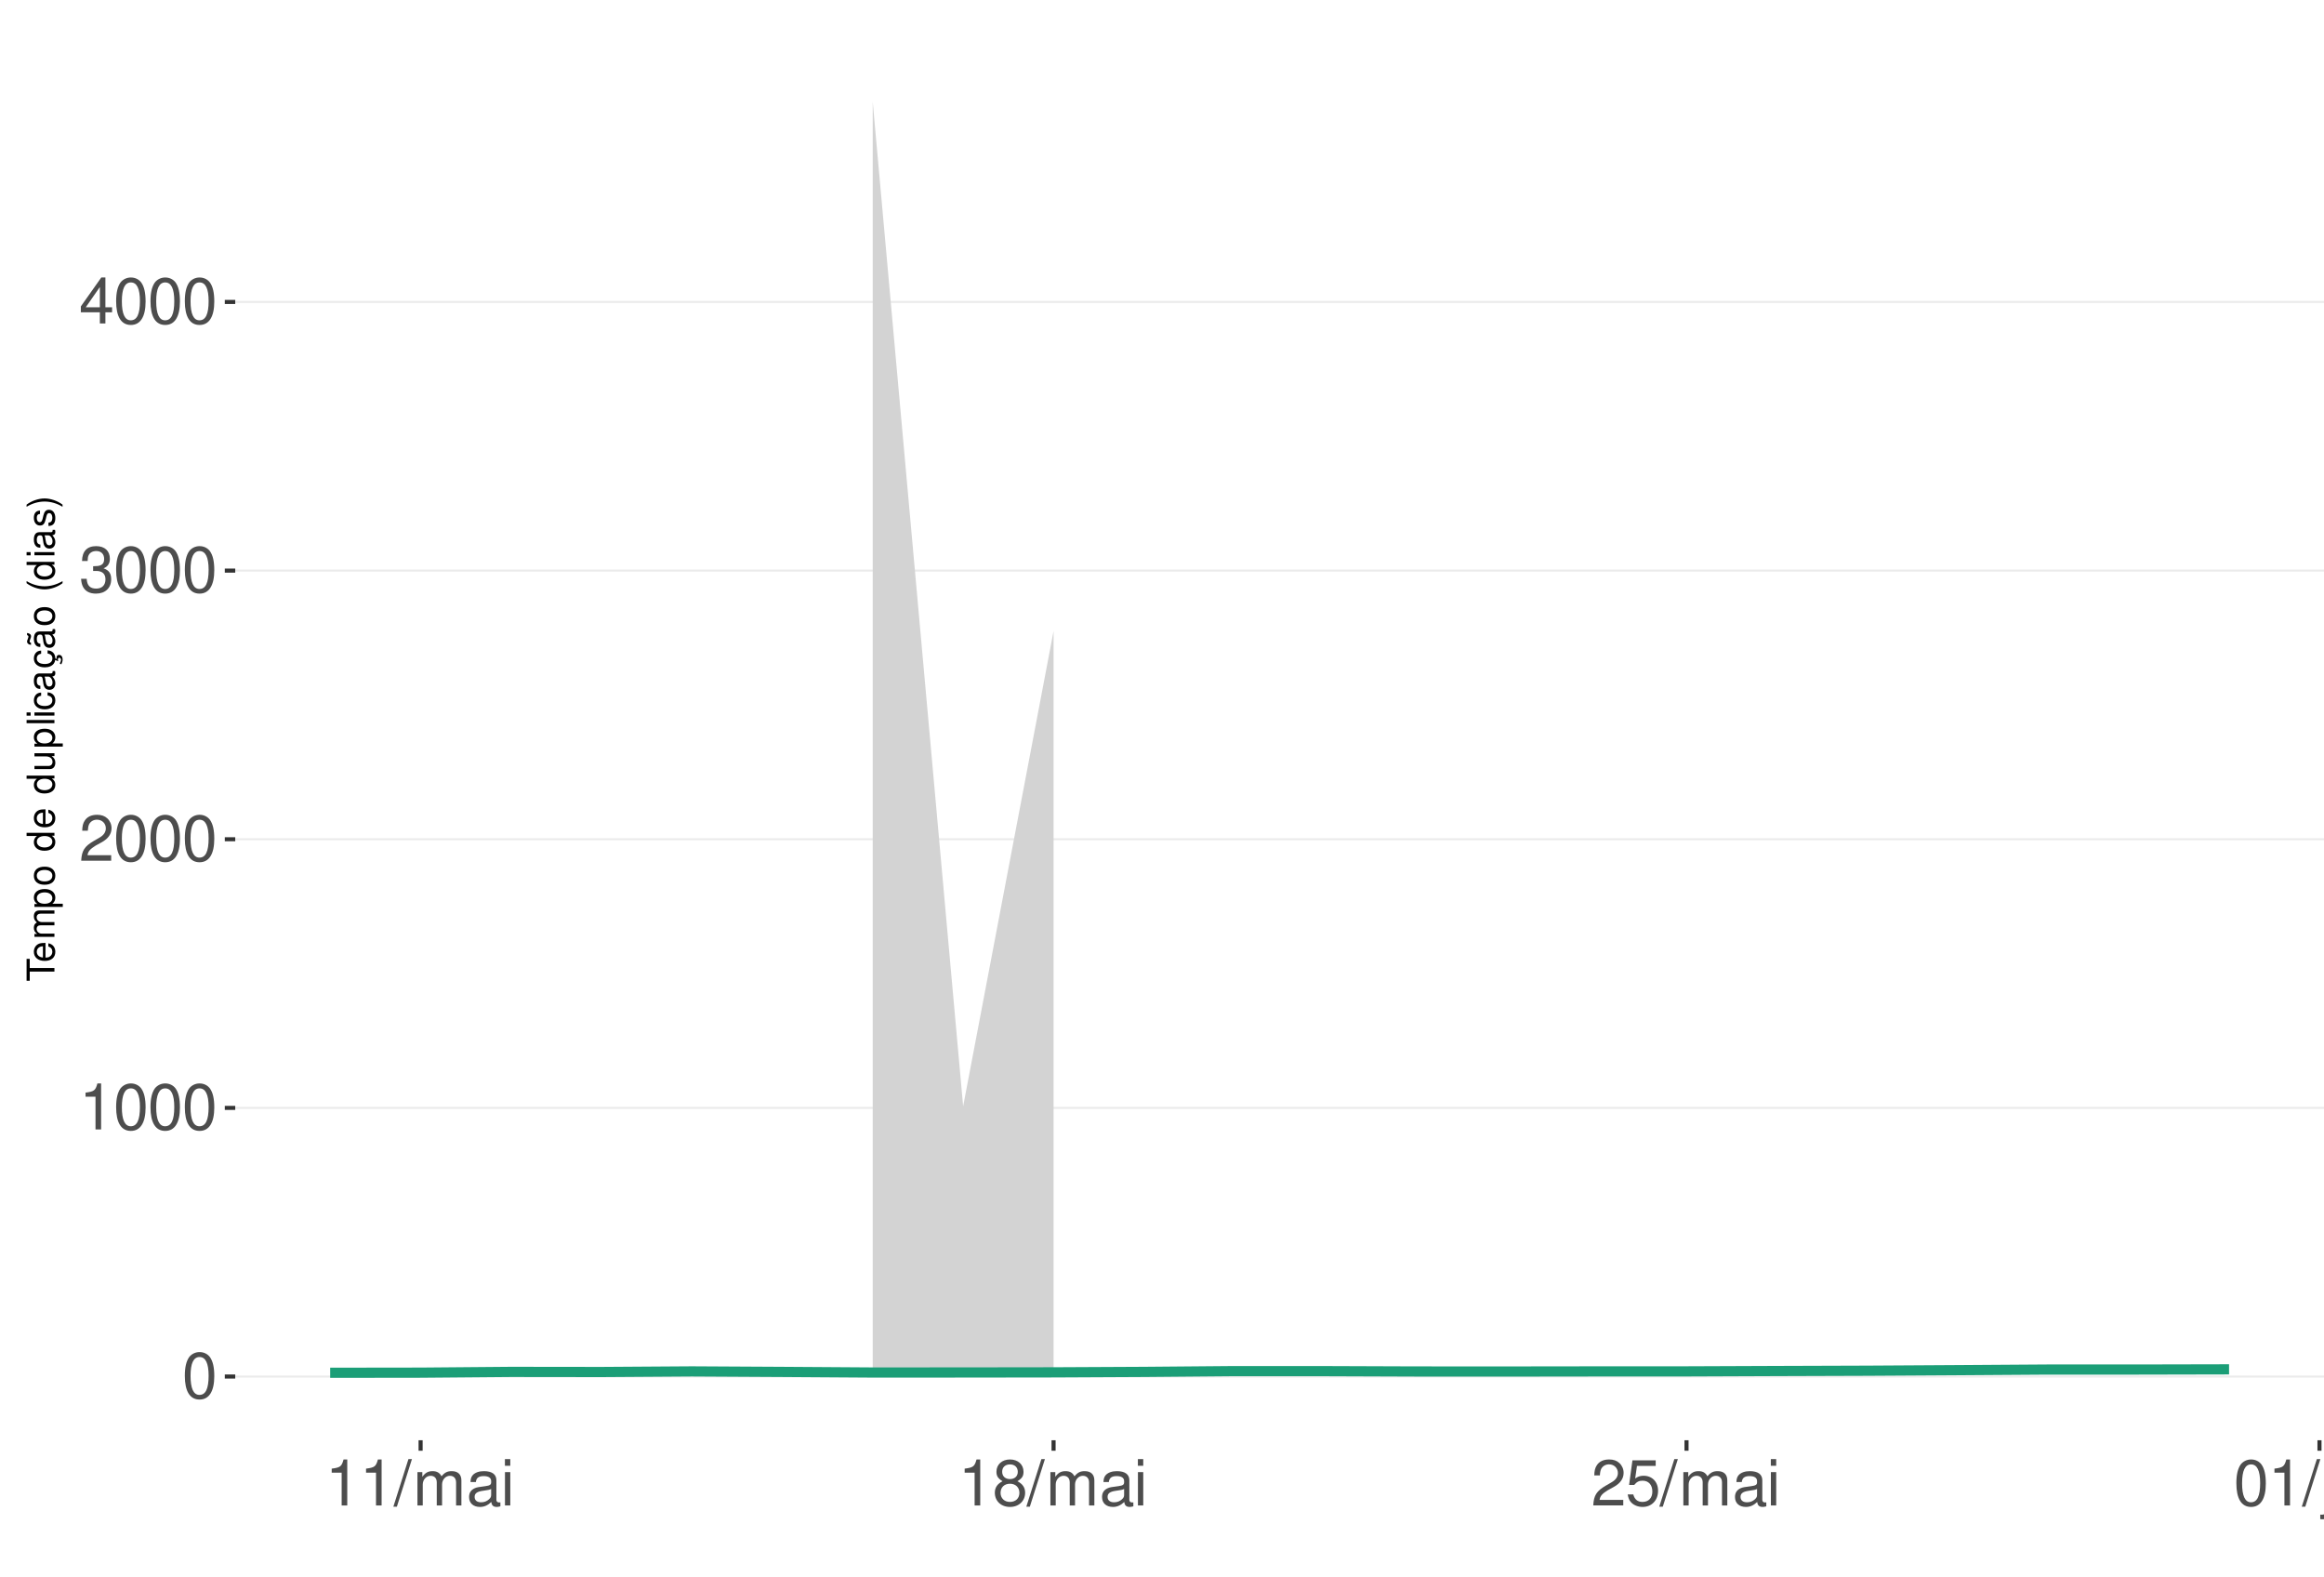
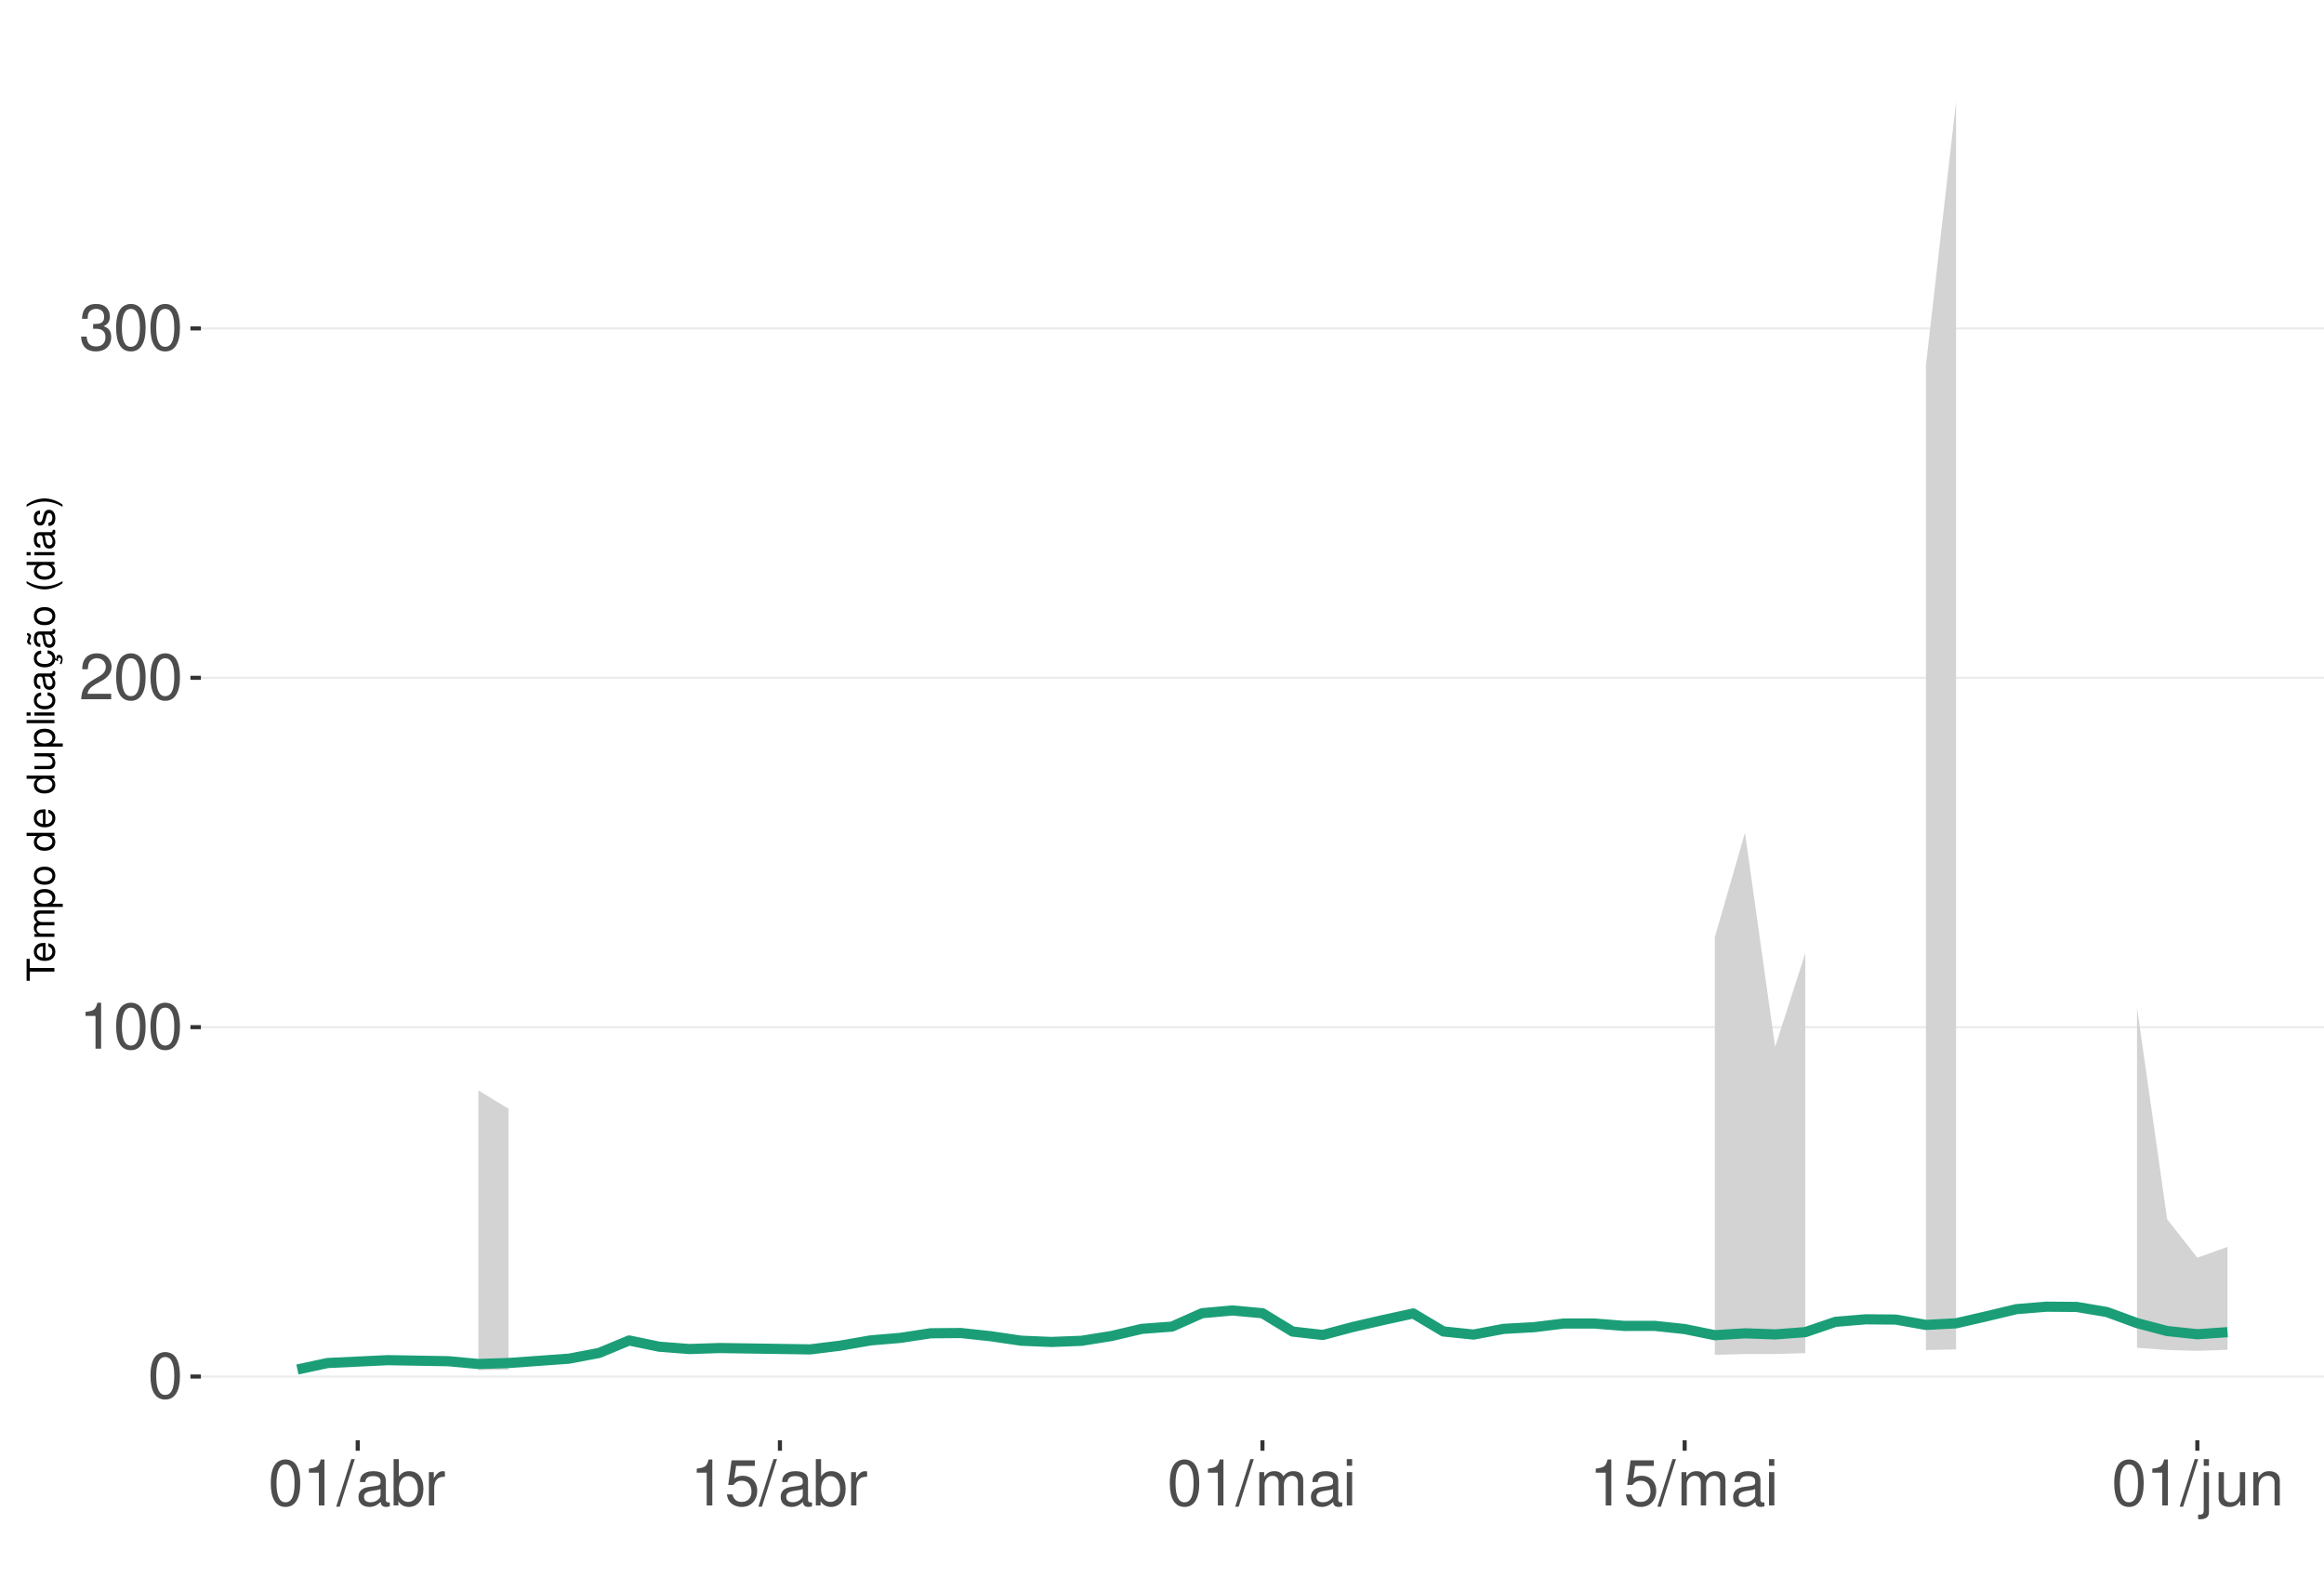
<svg xmlns="http://www.w3.org/2000/svg" xmlns:xlink="http://www.w3.org/1999/xlink" width="609pt" height="413pt" viewBox="0 0 609 413" version="1.1">
  <defs>
    <g>
      <symbol overflow="visible" id="glyph0-0">
        <path style="stroke:none;" d="" />
      </symbol>
      <symbol overflow="visible" id="glyph0-1">
        <path style="stroke:none;" d="M 4.578 -12.047 C 3.484 -12.047 2.484 -11.547 1.859 -10.734 C 1.094 -9.656 0.719 -8.062 0.719 -5.828 C 0.719 -1.766 2.047 0.391 4.578 0.391 C 7.078 0.391 8.438 -1.766 8.438 -5.734 C 8.438 -8.062 8.078 -9.625 7.297 -10.734 C 6.672 -11.562 5.703 -12.047 4.578 -12.047 Z M 4.578 -10.75 C 6.156 -10.75 6.953 -9.125 6.953 -5.859 C 6.953 -2.438 6.172 -0.828 4.547 -0.828 C 3 -0.828 2.219 -2.5 2.219 -5.812 C 2.219 -9.125 3 -10.75 4.578 -10.75 Z M 4.578 -10.75 " />
      </symbol>
      <symbol overflow="visible" id="glyph0-2">
        <path style="stroke:none;" d="M 4.312 -8.578 L 4.312 0 L 5.781 0 L 5.781 -12.047 L 4.812 -12.047 C 4.297 -10.188 3.969 -9.938 1.703 -9.641 L 1.703 -8.578 Z M 4.312 -8.578 " />
      </symbol>
      <symbol overflow="visible" id="glyph0-3">
        <path style="stroke:none;" d="M 8.422 -1.453 L 2.219 -1.453 C 2.359 -2.453 2.891 -3.078 4.344 -3.969 L 6.016 -4.891 C 7.656 -5.812 8.516 -7.047 8.516 -8.531 C 8.516 -9.531 8.109 -10.453 7.406 -11.109 C 6.719 -11.75 5.844 -12.047 4.734 -12.047 C 3.234 -12.047 2.109 -11.516 1.469 -10.484 C 1.047 -9.844 0.859 -9.094 0.828 -7.875 L 2.297 -7.875 C 2.344 -8.688 2.453 -9.172 2.641 -9.578 C 3.031 -10.312 3.797 -10.766 4.688 -10.766 C 6.016 -10.766 7.016 -9.797 7.016 -8.5 C 7.016 -7.531 6.469 -6.703 5.406 -6.094 L 3.875 -5.203 C 1.422 -3.781 0.703 -2.641 0.562 -0.016 L 8.422 -0.016 Z M 8.422 -1.453 " />
      </symbol>
      <symbol overflow="visible" id="glyph0-4">
        <path style="stroke:none;" d="M 3.688 -5.547 L 4.484 -5.547 C 6.078 -5.547 6.922 -4.797 6.922 -3.344 C 6.922 -1.828 6.016 -0.922 4.5 -0.922 C 2.875 -0.922 2.094 -1.734 2 -3.5 L 0.531 -3.5 C 0.594 -2.531 0.766 -1.906 1.047 -1.359 C 1.672 -0.203 2.812 0.391 4.438 0.391 C 6.859 0.391 8.422 -1.078 8.422 -3.359 C 8.422 -4.891 7.844 -5.734 6.422 -6.234 C 7.531 -6.672 8.078 -7.516 8.078 -8.734 C 8.078 -10.797 6.734 -12.047 4.484 -12.047 C 2.094 -12.047 0.828 -10.703 0.781 -8.156 L 2.25 -8.156 C 2.266 -8.891 2.328 -9.312 2.516 -9.672 C 2.844 -10.359 3.578 -10.766 4.5 -10.766 C 5.797 -10.766 6.578 -9.984 6.578 -8.672 C 6.578 -7.828 6.281 -7.312 5.625 -7.031 C 5.234 -6.859 4.703 -6.797 3.688 -6.781 Z M 3.688 -5.547 " />
      </symbol>
      <symbol overflow="visible" id="glyph0-5">
-         <path style="stroke:none;" d="M 5.453 -2.922 L 5.453 0 L 6.906 0 L 6.906 -2.922 L 8.656 -2.922 L 8.656 -4.234 L 6.906 -4.234 L 6.906 -12.047 L 5.828 -12.047 L 0.469 -4.469 L 0.469 -2.922 Z M 5.453 -4.234 L 1.75 -4.234 L 5.453 -9.547 Z M 5.453 -4.234 " />
+         <path style="stroke:none;" d="M 3.812 -12.141 L -0.141 0.328 L 0.781 0.328 L 4.734 -12.141 Z M 3.812 -12.141 " />
      </symbol>
      <symbol overflow="visible" id="glyph0-6">
-         <path style="stroke:none;" d="M 3.812 -12.141 L -0.141 0.328 L 0.781 0.328 L 4.734 -12.141 Z M 3.812 -12.141 " />
+         <path style="stroke:none;" d="M 8.906 -0.812 C 8.766 -0.781 8.688 -0.781 8.609 -0.781 C 8.125 -0.781 7.859 -1.031 7.859 -1.469 L 7.859 -6.594 C 7.859 -8.141 6.734 -8.984 4.578 -8.984 C 3.297 -8.984 2.281 -8.609 1.688 -7.969 C 1.281 -7.516 1.109 -7.016 1.078 -6.141 L 2.484 -6.141 C 2.594 -7.219 3.234 -7.688 4.531 -7.688 C 5.797 -7.688 6.484 -7.234 6.484 -6.391 L 6.484 -6.031 C 6.469 -5.438 6.156 -5.219 5.031 -5.062 C 3.062 -4.812 2.766 -4.75 2.234 -4.531 C 1.219 -4.094 0.703 -3.328 0.703 -2.203 C 0.703 -0.609 1.797 0.391 3.562 0.391 C 4.656 0.391 5.547 0 6.531 -0.906 C 6.625 0 7.062 0.391 7.969 0.391 C 8.266 0.391 8.438 0.344 8.906 0.234 Z M 6.484 -2.75 C 6.484 -2.281 6.344 -2 5.922 -1.609 C 5.359 -1.094 4.688 -0.828 3.859 -0.828 C 2.781 -0.828 2.156 -1.344 2.156 -2.234 C 2.156 -3.141 2.75 -3.609 4.25 -3.828 C 5.734 -4.031 6.016 -4.094 6.484 -4.312 Z M 6.484 -2.75 " />
      </symbol>
      <symbol overflow="visible" id="glyph0-7">
+         <path style="stroke:none;" d="M 0.906 -12.141 L 0.906 0 L 2.156 0 L 2.156 -1.109 C 2.812 -0.094 3.703 0.391 4.906 0.391 C 7.219 0.391 8.719 -1.5 8.719 -4.391 C 8.719 -7.234 7.297 -8.984 4.984 -8.984 C 3.781 -8.984 2.938 -8.531 2.281 -7.547 L 2.281 -12.141 Z M 4.719 -7.672 C 6.266 -7.672 7.266 -6.328 7.266 -4.25 C 7.266 -2.266 6.234 -0.922 4.719 -0.922 C 3.234 -0.922 2.281 -2.25 2.281 -4.297 C 2.281 -6.344 3.234 -7.672 4.719 -7.672 Z M 4.719 -7.672 " />
+       </symbol>
+       <symbol overflow="visible" id="glyph0-8">
+         <path style="stroke:none;" d="M 1.156 -8.734 L 1.156 0 L 2.547 0 L 2.547 -4.531 C 2.562 -6.625 3.438 -7.562 5.344 -7.516 L 5.344 -8.922 C 5.109 -8.969 4.984 -8.984 4.812 -8.984 C 3.922 -8.984 3.234 -8.438 2.438 -7.141 L 2.438 -8.734 Z M 1.156 -8.734 " />
+       </symbol>
+       <symbol overflow="visible" id="glyph0-9">
+         <path style="stroke:none;" d="M 7.922 -11.812 L 1.828 -11.812 L 0.953 -5.375 L 2.297 -5.375 C 2.984 -6.203 3.547 -6.484 4.484 -6.484 C 6.062 -6.484 7.047 -5.391 7.047 -3.641 C 7.047 -1.953 6.062 -0.922 4.469 -0.922 C 3.188 -0.922 2.406 -1.562 2.047 -2.891 L 0.578 -2.891 C 0.781 -1.938 0.953 -1.469 1.297 -1.031 C 1.969 -0.141 3.172 0.391 4.5 0.391 C 6.875 0.391 8.547 -1.344 8.547 -3.844 C 8.547 -6.172 7 -7.781 4.734 -7.781 C 3.891 -7.781 3.234 -7.562 2.547 -7.062 L 3.016 -10.359 L 7.922 -10.359 Z M 7.922 -11.812 " />
+       </symbol>
+       <symbol overflow="visible" id="glyph0-10">
        <path style="stroke:none;" d="M 1.172 -8.734 L 1.172 0 L 2.562 0 L 2.562 -5.484 C 2.562 -6.75 3.484 -7.766 4.609 -7.766 C 5.641 -7.766 6.234 -7.125 6.234 -6.016 L 6.234 0 L 7.625 0 L 7.625 -5.484 C 7.625 -6.75 8.547 -7.766 9.672 -7.766 C 10.688 -7.766 11.297 -7.109 11.297 -6.016 L 11.297 0 L 12.688 0 L 12.688 -6.547 C 12.688 -8.109 11.797 -8.984 10.156 -8.984 C 9 -8.984 8.297 -8.625 7.484 -7.641 C 6.969 -8.578 6.266 -8.984 5.125 -8.984 C 3.969 -8.984 3.188 -8.547 2.453 -7.5 L 2.453 -8.734 Z M 1.172 -8.734 " />
      </symbol>
-       <symbol overflow="visible" id="glyph0-8">
-         <path style="stroke:none;" d="M 8.906 -0.812 C 8.766 -0.781 8.688 -0.781 8.609 -0.781 C 8.125 -0.781 7.859 -1.031 7.859 -1.469 L 7.859 -6.594 C 7.859 -8.141 6.734 -8.984 4.578 -8.984 C 3.297 -8.984 2.281 -8.609 1.688 -7.969 C 1.281 -7.516 1.109 -7.016 1.078 -6.141 L 2.484 -6.141 C 2.594 -7.219 3.234 -7.688 4.531 -7.688 C 5.797 -7.688 6.484 -7.234 6.484 -6.391 L 6.484 -6.031 C 6.469 -5.438 6.156 -5.219 5.031 -5.062 C 3.062 -4.812 2.766 -4.75 2.234 -4.531 C 1.219 -4.094 0.703 -3.328 0.703 -2.203 C 0.703 -0.609 1.797 0.391 3.562 0.391 C 4.656 0.391 5.547 0 6.531 -0.906 C 6.625 0 7.062 0.391 7.969 0.391 C 8.266 0.391 8.438 0.344 8.906 0.234 Z M 6.484 -2.75 C 6.484 -2.281 6.344 -2 5.922 -1.609 C 5.359 -1.094 4.688 -0.828 3.859 -0.828 C 2.781 -0.828 2.156 -1.344 2.156 -2.234 C 2.156 -3.141 2.75 -3.609 4.25 -3.828 C 5.734 -4.031 6.016 -4.094 6.484 -4.312 Z M 6.484 -2.75 " />
-       </symbol>
-       <symbol overflow="visible" id="glyph0-9">
+       <symbol overflow="visible" id="glyph0-11">
        <path style="stroke:none;" d="M 2.5 -8.734 L 1.109 -8.734 L 1.109 0 L 2.5 0 Z M 2.5 -12.141 L 1.094 -12.141 L 1.094 -10.391 L 2.5 -10.391 Z M 2.5 -12.141 " />
-       </symbol>
-       <symbol overflow="visible" id="glyph0-10">
-         <path style="stroke:none;" d="M 6.516 -6.344 C 7.75 -7.094 8.125 -7.688 8.125 -8.828 C 8.125 -10.734 6.672 -12.047 4.578 -12.047 C 2.5 -12.047 1.031 -10.734 1.031 -8.844 C 1.031 -7.688 1.422 -7.109 2.625 -6.344 C 1.281 -5.656 0.609 -4.688 0.609 -3.344 C 0.609 -1.156 2.234 0.391 4.578 0.391 C 6.906 0.391 8.547 -1.156 8.547 -3.344 C 8.547 -4.688 7.875 -5.656 6.516 -6.344 Z M 4.578 -10.75 C 5.828 -10.75 6.625 -10 6.625 -8.797 C 6.625 -7.656 5.812 -6.906 4.578 -6.906 C 3.328 -6.906 2.531 -7.656 2.531 -8.828 C 2.531 -10 3.328 -10.75 4.578 -10.75 Z M 4.578 -5.688 C 6.047 -5.688 7.047 -4.719 7.047 -3.312 C 7.047 -1.859 6.062 -0.922 4.547 -0.922 C 3.109 -0.922 2.109 -1.906 2.109 -3.297 C 2.109 -4.734 3.094 -5.688 4.578 -5.688 Z M 4.578 -5.688 " />
-       </symbol>
-       <symbol overflow="visible" id="glyph0-11">
-         <path style="stroke:none;" d="M 7.922 -11.812 L 1.828 -11.812 L 0.953 -5.375 L 2.297 -5.375 C 2.984 -6.203 3.547 -6.484 4.484 -6.484 C 6.062 -6.484 7.047 -5.391 7.047 -3.641 C 7.047 -1.953 6.062 -0.922 4.469 -0.922 C 3.188 -0.922 2.406 -1.562 2.047 -2.891 L 0.578 -2.891 C 0.781 -1.938 0.953 -1.469 1.297 -1.031 C 1.969 -0.141 3.172 0.391 4.5 0.391 C 6.875 0.391 8.547 -1.344 8.547 -3.844 C 8.547 -6.172 7 -7.781 4.734 -7.781 C 3.891 -7.781 3.234 -7.562 2.547 -7.062 L 3.016 -10.359 L 7.922 -10.359 Z M 7.922 -11.812 " />
      </symbol>
      <symbol overflow="visible" id="glyph0-12">
        <path style="stroke:none;" d="M 1.172 -8.734 L 1.172 1.266 C 1.172 2.125 0.906 2.422 0.031 2.422 C -0.062 2.422 -0.109 2.422 -0.297 2.406 L -0.297 3.578 C -0.141 3.609 -0.047 3.625 0.172 3.625 C 1.734 3.625 2.547 3.016 2.547 1.812 L 2.547 -8.734 Z M 2.547 -12.141 L 1.172 -12.141 L 1.172 -10.391 L 2.547 -10.391 Z M 2.547 -12.141 " />
      </symbol>
      <symbol overflow="visible" id="glyph0-13">
        <path style="stroke:none;" d="M 8.031 0 L 8.031 -8.734 L 6.641 -8.734 L 6.641 -3.781 C 6.641 -2 5.719 -0.828 4.266 -0.828 C 3.172 -0.828 2.469 -1.5 2.469 -2.547 L 2.469 -8.734 L 1.078 -8.734 L 1.078 -2 C 1.078 -0.547 2.172 0.391 3.859 0.391 C 5.141 0.391 5.969 -0.062 6.781 -1.219 L 6.781 0 Z M 8.031 0 " />
      </symbol>
      <symbol overflow="visible" id="glyph0-14">
        <path style="stroke:none;" d="M 1.172 -8.734 L 1.172 0 L 2.562 0 L 2.562 -4.812 C 2.562 -6.594 3.5 -7.766 4.938 -7.766 C 6.031 -7.766 6.734 -7.094 6.734 -6.047 L 6.734 0 L 8.109 0 L 8.109 -6.594 C 8.109 -8.047 7.031 -8.984 5.344 -8.984 C 4.047 -8.984 3.219 -8.484 2.453 -7.266 L 2.453 -8.734 Z M 1.172 -8.734 " />
      </symbol>
      <symbol overflow="visible" id="glyph1-0">
        <path style="stroke:none;" d="" />
      </symbol>
      <symbol overflow="visible" id="glyph1-1">
        <path style="stroke:none;" d="M -6.469 -3.547 L -6.469 -5.938 L -7.297 -5.938 L -7.297 -0.203 L -6.469 -0.203 L -6.469 -2.609 L 0 -2.609 L 0 -3.547 Z M -6.469 -3.547 " />
      </symbol>
      <symbol overflow="visible" id="glyph1-2">
        <path style="stroke:none;" d="M -2.344 -5.125 C -3.141 -5.125 -3.625 -5.062 -4.016 -4.922 C -4.875 -4.578 -5.391 -3.781 -5.391 -2.797 C -5.391 -1.344 -4.281 -0.406 -2.547 -0.406 C -0.812 -0.406 0.234 -1.297 0.234 -2.781 C 0.234 -3.984 -0.453 -4.812 -1.594 -5.016 L -1.594 -4.188 C -0.906 -3.953 -0.547 -3.484 -0.547 -2.812 C -0.547 -2.281 -0.781 -1.828 -1.219 -1.547 C -1.516 -1.344 -1.812 -1.281 -2.344 -1.266 Z M -3.016 -1.297 C -3.984 -1.359 -4.625 -1.953 -4.625 -2.797 C -4.625 -3.641 -3.953 -4.234 -3.016 -4.234 Z M -3.016 -1.297 " />
      </symbol>
      <symbol overflow="visible" id="glyph1-3">
        <path style="stroke:none;" d="M -5.234 -0.703 L 0 -0.703 L 0 -1.547 L -3.297 -1.547 C -4.047 -1.547 -4.656 -2.094 -4.656 -2.766 C -4.656 -3.391 -4.281 -3.734 -3.609 -3.734 L 0 -3.734 L 0 -4.578 L -3.297 -4.578 C -4.047 -4.578 -4.656 -5.125 -4.656 -5.812 C -4.656 -6.422 -4.266 -6.781 -3.609 -6.781 L 0 -6.781 L 0 -7.625 L -3.938 -7.625 C -4.875 -7.625 -5.391 -7.078 -5.391 -6.094 C -5.391 -5.406 -5.188 -4.984 -4.594 -4.484 C -5.156 -4.188 -5.391 -3.766 -5.391 -3.078 C -5.391 -2.375 -5.125 -1.906 -4.5 -1.469 L -5.234 -1.469 Z M -5.234 -0.703 " />
      </symbol>
      <symbol overflow="visible" id="glyph1-4">
        <path style="stroke:none;" d="M 2.188 -0.547 L 2.188 -1.375 L -0.547 -1.375 C -0.016 -1.812 0.234 -2.312 0.234 -2.984 C 0.234 -4.344 -0.859 -5.234 -2.531 -5.234 C -4.297 -5.234 -5.391 -4.375 -5.391 -2.984 C -5.391 -2.266 -5.062 -1.703 -4.453 -1.312 L -5.234 -1.312 L -5.234 -0.547 Z M -4.609 -2.844 C -4.609 -3.766 -3.797 -4.359 -2.547 -4.359 C -1.359 -4.359 -0.547 -3.75 -0.547 -2.844 C -0.547 -1.953 -1.344 -1.375 -2.578 -1.375 C -3.812 -1.375 -4.609 -1.953 -4.609 -2.844 Z M -4.609 -2.844 " />
      </symbol>
      <symbol overflow="visible" id="glyph1-5">
        <path style="stroke:none;" d="M -5.391 -2.719 C -5.391 -1.234 -4.344 -0.359 -2.578 -0.359 C -0.812 -0.359 0.234 -1.234 0.234 -2.734 C 0.234 -4.203 -0.812 -5.094 -2.547 -5.094 C -4.359 -5.094 -5.391 -4.234 -5.391 -2.719 Z M -4.625 -2.734 C -4.625 -3.672 -3.844 -4.234 -2.547 -4.234 C -1.312 -4.234 -0.547 -3.656 -0.547 -2.734 C -0.547 -1.797 -1.312 -1.234 -2.578 -1.234 C -3.844 -1.234 -4.625 -1.797 -4.625 -2.734 Z M -4.625 -2.734 " />
      </symbol>
      <symbol overflow="visible" id="glyph1-6">
        <path style="stroke:none;" d="" />
      </symbol>
      <symbol overflow="visible" id="glyph1-7">
        <path style="stroke:none;" d="M -7.297 -4.953 L -7.297 -4.125 L -4.578 -4.125 C -5.109 -3.766 -5.391 -3.203 -5.391 -2.516 C -5.391 -1.156 -4.297 -0.266 -2.625 -0.266 C -0.859 -0.266 0.234 -1.125 0.234 -2.547 C 0.234 -3.266 -0.047 -3.766 -0.688 -4.203 L 0 -4.203 L 0 -4.953 Z M -4.609 -2.656 C -4.609 -3.547 -3.812 -4.125 -2.562 -4.125 C -1.344 -4.125 -0.547 -3.547 -0.547 -2.656 C -0.547 -1.734 -1.359 -1.125 -2.578 -1.125 C -3.797 -1.125 -4.609 -1.734 -4.609 -2.656 Z M -4.609 -2.656 " />
      </symbol>
      <symbol overflow="visible" id="glyph1-8">
        <path style="stroke:none;" d="M 0 -4.812 L -5.234 -4.812 L -5.234 -3.984 L -2.266 -3.984 C -1.203 -3.984 -0.5 -3.438 -0.5 -2.562 C -0.5 -1.906 -0.906 -1.484 -1.531 -1.484 L -5.234 -1.484 L -5.234 -0.656 L -1.203 -0.656 C -0.328 -0.656 0.234 -1.297 0.234 -2.312 C 0.234 -3.094 -0.047 -3.578 -0.734 -4.062 L 0 -4.062 Z M 0 -4.812 " />
      </symbol>
      <symbol overflow="visible" id="glyph1-9">
        <path style="stroke:none;" d="M -7.297 -1.516 L -7.297 -0.688 L 0 -0.688 L 0 -1.516 Z M -7.297 -1.516 " />
      </symbol>
      <symbol overflow="visible" id="glyph1-10">
        <path style="stroke:none;" d="M -5.234 -1.5 L -5.234 -0.672 L 0 -0.672 L 0 -1.5 Z M -7.297 -1.5 L -7.297 -0.656 L -6.234 -0.656 L -6.234 -1.5 Z M -7.297 -1.5 " />
      </symbol>
      <symbol overflow="visible" id="glyph1-11">
        <path style="stroke:none;" d="M -3.484 -4.703 C -3.984 -4.672 -4.312 -4.562 -4.609 -4.359 C -5.094 -4 -5.391 -3.375 -5.391 -2.641 C -5.391 -1.219 -4.266 -0.312 -2.531 -0.312 C -0.844 -0.312 0.234 -1.203 0.234 -2.625 C 0.234 -3.875 -0.516 -4.672 -1.797 -4.766 L -1.797 -3.938 C -0.953 -3.797 -0.547 -3.359 -0.547 -2.656 C -0.547 -1.734 -1.297 -1.188 -2.531 -1.188 C -3.844 -1.188 -4.625 -1.719 -4.625 -2.625 C -4.625 -3.328 -4.203 -3.766 -3.484 -3.875 Z M -3.484 -4.703 " />
      </symbol>
      <symbol overflow="visible" id="glyph1-12">
        <path style="stroke:none;" d="M -0.484 -5.344 C -0.469 -5.266 -0.469 -5.219 -0.469 -5.172 C -0.469 -4.875 -0.625 -4.719 -0.875 -4.719 L -3.953 -4.719 C -4.891 -4.719 -5.391 -4.047 -5.391 -2.75 C -5.391 -1.984 -5.172 -1.375 -4.781 -1.016 C -4.516 -0.766 -4.203 -0.672 -3.688 -0.656 L -3.688 -1.484 C -4.328 -1.562 -4.625 -1.938 -4.625 -2.719 C -4.625 -3.484 -4.344 -3.891 -3.844 -3.891 L -3.625 -3.891 C -3.266 -3.875 -3.125 -3.703 -3.047 -3.016 C -2.891 -1.844 -2.844 -1.656 -2.719 -1.344 C -2.453 -0.734 -2 -0.422 -1.312 -0.422 C -0.375 -0.422 0.234 -1.078 0.234 -2.141 C 0.234 -2.797 0 -3.328 -0.547 -3.922 C 0 -3.984 0.234 -4.234 0.234 -4.781 C 0.234 -4.953 0.203 -5.062 0.141 -5.344 Z M -1.656 -3.891 C -1.375 -3.891 -1.203 -3.812 -0.969 -3.562 C -0.656 -3.219 -0.5 -2.812 -0.5 -2.312 C -0.5 -1.672 -0.812 -1.297 -1.344 -1.297 C -1.891 -1.297 -2.172 -1.656 -2.297 -2.547 C -2.422 -3.438 -2.453 -3.609 -2.594 -3.891 Z M -1.656 -3.891 " />
      </symbol>
      <symbol overflow="visible" id="glyph1-13">
        <path style="stroke:none;" d="M 0.234 -2.641 C 0.234 -3.875 -0.547 -4.703 -1.797 -4.766 L -1.797 -3.938 C -0.953 -3.797 -0.531 -3.359 -0.531 -2.656 C -0.531 -1.734 -1.281 -1.188 -2.516 -1.188 C -3.844 -1.188 -4.625 -1.719 -4.625 -2.625 C -4.625 -3.328 -4.203 -3.766 -3.484 -3.875 L -3.484 -4.703 C -3.984 -4.672 -4.312 -4.562 -4.609 -4.359 C -5.094 -4 -5.391 -3.375 -5.391 -2.641 C -5.391 -1.219 -4.266 -0.312 -2.531 -0.312 C -1.469 -0.312 -0.625 -0.672 -0.156 -1.312 C 0.047 -1.594 0.125 -1.812 0.203 -2.25 L 0.922 -1.938 L 0.984 -2.062 C 0.938 -2.188 0.906 -2.25 0.906 -2.375 C 0.906 -2.656 1.047 -2.828 1.281 -2.828 C 1.547 -2.828 1.734 -2.594 1.734 -2.297 C 1.734 -2.031 1.672 -1.844 1.438 -1.406 L 1.406 -1.312 L 1.812 -1.094 C 2.078 -1.75 2.141 -1.953 2.141 -2.344 C 2.141 -3.109 1.781 -3.578 1.203 -3.578 C 0.781 -3.578 0.547 -3.297 0.547 -2.797 C 0.547 -2.703 0.547 -2.641 0.562 -2.516 Z M 0.234 -2.641 " />
      </symbol>
      <symbol overflow="visible" id="glyph1-14">
        <path style="stroke:none;" d="M -0.484 -5.344 C -0.469 -5.266 -0.469 -5.219 -0.469 -5.172 C -0.469 -4.875 -0.625 -4.719 -0.875 -4.719 L -3.953 -4.719 C -4.891 -4.719 -5.391 -4.047 -5.391 -2.75 C -5.391 -1.984 -5.172 -1.375 -4.781 -1.016 C -4.516 -0.766 -4.203 -0.672 -3.688 -0.656 L -3.688 -1.484 C -4.328 -1.562 -4.625 -1.938 -4.625 -2.719 C -4.625 -3.484 -4.344 -3.891 -3.844 -3.891 L -3.625 -3.891 C -3.266 -3.875 -3.125 -3.703 -3.047 -3.016 C -2.891 -1.844 -2.844 -1.656 -2.719 -1.344 C -2.453 -0.734 -2 -0.422 -1.312 -0.422 C -0.375 -0.422 0.234 -1.078 0.234 -2.141 C 0.234 -2.797 0 -3.328 -0.547 -3.922 C 0 -3.984 0.234 -4.234 0.234 -4.781 C 0.234 -4.953 0.203 -5.062 0.141 -5.344 Z M -1.656 -3.891 C -1.375 -3.891 -1.203 -3.812 -0.969 -3.562 C -0.656 -3.219 -0.5 -2.812 -0.5 -2.312 C -0.5 -1.672 -0.812 -1.297 -1.344 -1.297 C -1.891 -1.297 -2.172 -1.656 -2.297 -2.547 C -2.422 -3.438 -2.453 -3.609 -2.594 -3.891 Z M -7.172 -3.75 C -6.922 -3.672 -6.812 -3.547 -6.812 -3.375 C -6.812 -3.25 -6.875 -2.984 -6.984 -2.734 C -7.156 -2.312 -7.172 -2.25 -7.172 -2.047 C -7.172 -1.594 -6.797 -1.297 -6.141 -1.188 L -6.141 -1.766 C -6.375 -1.812 -6.5 -1.938 -6.5 -2.094 C -6.5 -2.203 -6.469 -2.344 -6.375 -2.578 C -6.156 -3.156 -6.125 -3.234 -6.125 -3.438 C -6.125 -3.922 -6.484 -4.219 -7.172 -4.312 Z M -7.172 -3.75 " />
      </symbol>
      <symbol overflow="visible" id="glyph1-15">
        <path style="stroke:none;" d="M -7.297 -2.359 C -5.984 -1.359 -4.156 -0.734 -2.594 -0.734 C -1.016 -0.734 0.812 -1.359 2.125 -2.359 L 2.125 -2.906 C 0.688 -2.031 -0.984 -1.547 -2.594 -1.547 C -4.188 -1.547 -5.875 -2.031 -7.297 -2.906 Z M -7.297 -2.359 " />
      </symbol>
      <symbol overflow="visible" id="glyph1-16">
        <path style="stroke:none;" d="M -3.781 -4.375 C -4.812 -4.375 -5.391 -3.688 -5.391 -2.484 C -5.391 -1.266 -4.766 -0.469 -3.797 -0.469 C -2.969 -0.469 -2.578 -0.891 -2.281 -2.125 L -2.094 -2.906 C -1.953 -3.484 -1.734 -3.719 -1.375 -3.719 C -0.875 -3.719 -0.547 -3.234 -0.547 -2.5 C -0.547 -2.047 -0.672 -1.672 -0.891 -1.453 C -1.047 -1.328 -1.188 -1.266 -1.562 -1.219 L -1.562 -0.344 C -0.344 -0.375 0.234 -1.062 0.234 -2.438 C 0.234 -3.75 -0.422 -4.594 -1.438 -4.594 C -2.203 -4.594 -2.641 -4.156 -2.891 -3.109 L -3.078 -2.312 C -3.234 -1.625 -3.453 -1.344 -3.828 -1.344 C -4.312 -1.344 -4.625 -1.766 -4.625 -2.453 C -4.625 -3.125 -4.328 -3.484 -3.781 -3.5 Z M -3.781 -4.375 " />
      </symbol>
      <symbol overflow="visible" id="glyph1-17">
        <path style="stroke:none;" d="M 2.125 -0.938 C 0.812 -1.938 -1.016 -2.562 -2.578 -2.562 C -4.156 -2.562 -5.984 -1.938 -7.297 -0.938 L -7.297 -0.375 C -5.859 -1.266 -4.188 -1.75 -2.578 -1.75 C -0.984 -1.75 0.703 -1.266 2.125 -0.375 Z M 2.125 -0.938 " />
      </symbol>
    </g>
    <clipPath id="clip1">
-       <path d="M 61.645 9.961 L 609 9.961 L 609 377.328 L 61.645 377.328 Z M 61.645 9.961 " />
+       <path d="M 52.645 9.961 L 609 9.961 L 609 377.328 L 52.645 377.328 Z M 52.645 9.961 " />
    </clipPath>
    <clipPath id="clip2">
-       <path d="M 61.645 360 L 609 360 L 609 361 L 61.645 361 Z M 61.645 360 " />
+       <path d="M 52.645 360 L 609 360 L 609 361 L 52.645 361 Z M 52.645 360 " />
    </clipPath>
    <clipPath id="clip3">
-       <path d="M 61.645 289 L 609 289 L 609 291 L 61.645 291 Z M 61.645 289 " />
+       <path d="M 52.645 268 L 609 268 L 609 270 L 52.645 270 Z M 52.645 268 " />
    </clipPath>
    <clipPath id="clip4">
-       <path d="M 61.645 219 L 609 219 L 609 221 L 61.645 221 Z M 61.645 219 " />
+       <path d="M 52.645 177 L 609 177 L 609 178 L 52.645 178 Z M 52.645 177 " />
    </clipPath>
    <clipPath id="clip5">
-       <path d="M 61.645 149 L 609 149 L 609 150 L 61.645 150 Z M 61.645 149 " />
-     </clipPath>
-     <clipPath id="clip6">
-       <path d="M 61.645 78 L 609 78 L 609 80 L 61.645 80 Z M 61.645 78 " />
+       <path d="M 52.645 85 L 609 85 L 609 87 L 52.645 87 Z M 52.645 85 " />
    </clipPath>
  </defs>
  <g id="surface276">
    <rect x="0" y="0" width="609" height="413" style="fill:rgb(100%,100%,100%);fill-opacity:1;stroke:none;" />
    <rect x="0" y="0" width="609" height="413" style="fill:rgb(100%,100%,100%);fill-opacity:1;stroke:none;" />
    <path style="fill:none;stroke-width:1.067;stroke-linecap:round;stroke-linejoin:round;stroke:rgb(100%,100%,100%);stroke-opacity:1;stroke-miterlimit:10;" d="M 0 413 L 609 413 L 609 0 L 0 0 Z M 0 413 " />
    <g clip-path="url(#clip1)" clip-rule="nonzero">
-       <path style=" stroke:none;fill-rule:nonzero;fill:rgb(100%,100%,100%);fill-opacity:1;" d="M 61.645 377.328 L 609 377.328 L 609 9.961 L 61.645 9.961 Z M 61.645 377.328 " />
+       <path style=" stroke:none;fill-rule:nonzero;fill:rgb(100%,100%,100%);fill-opacity:1;" d="M 52.645 377.328 L 609 377.328 L 609 9.961 L 52.645 9.961 Z M 52.645 377.328 " />
    </g>
    <g clip-path="url(#clip2)" clip-rule="nonzero">
-       <path style="fill:none;stroke-width:0.533;stroke-linecap:butt;stroke-linejoin:round;stroke:rgb(92.157%,92.157%,92.157%);stroke-opacity:1;stroke-miterlimit:10;" d="M 61.645 360.629 L 609 360.629 " />
+       <path style="fill:none;stroke-width:0.533;stroke-linecap:butt;stroke-linejoin:round;stroke:rgb(92.157%,92.157%,92.157%);stroke-opacity:1;stroke-miterlimit:10;" d="M 52.645 360.629 L 609 360.629 " />
    </g>
    <g clip-path="url(#clip3)" clip-rule="nonzero">
-       <path style="fill:none;stroke-width:0.533;stroke-linecap:butt;stroke-linejoin:round;stroke:rgb(92.157%,92.157%,92.157%);stroke-opacity:1;stroke-miterlimit:10;" d="M 61.645 290.25 L 609 290.25 " />
+       <path style="fill:none;stroke-width:0.533;stroke-linecap:butt;stroke-linejoin:round;stroke:rgb(92.157%,92.157%,92.157%);stroke-opacity:1;stroke-miterlimit:10;" d="M 52.645 269.102 L 609 269.102 " />
    </g>
    <g clip-path="url(#clip4)" clip-rule="nonzero">
-       <path style="fill:none;stroke-width:0.533;stroke-linecap:butt;stroke-linejoin:round;stroke:rgb(92.157%,92.157%,92.157%);stroke-opacity:1;stroke-miterlimit:10;" d="M 61.645 219.867 L 609 219.867 " />
+       <path style="fill:none;stroke-width:0.533;stroke-linecap:butt;stroke-linejoin:round;stroke:rgb(92.157%,92.157%,92.157%);stroke-opacity:1;stroke-miterlimit:10;" d="M 52.645 177.57 L 609 177.57 " />
    </g>
    <g clip-path="url(#clip5)" clip-rule="nonzero">
-       <path style="fill:none;stroke-width:0.533;stroke-linecap:butt;stroke-linejoin:round;stroke:rgb(92.157%,92.157%,92.157%);stroke-opacity:1;stroke-miterlimit:10;" d="M 61.645 149.488 L 609 149.488 " />
-     </g>
-     <g clip-path="url(#clip6)" clip-rule="nonzero">
-       <path style="fill:none;stroke-width:0.533;stroke-linecap:butt;stroke-linejoin:round;stroke:rgb(92.157%,92.157%,92.157%);stroke-opacity:1;stroke-miterlimit:10;" d="M 61.645 79.105 L 609 79.105 " />
-     </g>
-     <path style=" stroke:none;fill-rule:nonzero;fill:rgb(82.745%,82.745%,82.745%);fill-opacity:1;" d="M 228.695 26.66 L 252.391 289.84 L 276.086 165.312 L 276.086 360.078 L 228.695 360.102 Z M 228.695 26.66 " />
-     <path style="fill:none;stroke-width:2.667;stroke-linecap:butt;stroke-linejoin:round;stroke:rgb(10.588%,61.961%,46.667%);stroke-opacity:1;stroke-miterlimit:10;" d="M 86.523 359.641 L 110.219 359.609 L 133.914 359.41 L 157.609 359.438 L 181.305 359.281 L 205 359.414 L 228.695 359.57 L 252.391 359.559 L 276.086 359.527 L 299.781 359.41 L 323.477 359.207 L 347.172 359.215 L 370.863 359.301 L 394.559 359.312 L 418.254 359.281 L 441.949 359.273 L 465.645 359.18 L 489.34 359.102 L 513.035 358.957 L 536.73 358.797 L 560.426 358.797 L 584.121 358.746 " />
-     <g style="fill:rgb(30.196%,30.196%,30.196%);fill-opacity:1;">
-       <use xlink:href="#glyph0-1" x="47.715" y="366.267" />
-     </g>
-     <g style="fill:rgb(30.196%,30.196%,30.196%);fill-opacity:1;">
-       <use xlink:href="#glyph0-2" x="20.715" y="295.888" />
-       <use xlink:href="#glyph0-1" x="29.715" y="295.888" />
-       <use xlink:href="#glyph0-1" x="38.715" y="295.888" />
-       <use xlink:href="#glyph0-1" x="47.715" y="295.888" />
-     </g>
-     <g style="fill:rgb(30.196%,30.196%,30.196%);fill-opacity:1;">
-       <use xlink:href="#glyph0-3" x="20.715" y="225.505" />
-       <use xlink:href="#glyph0-1" x="29.715" y="225.505" />
-       <use xlink:href="#glyph0-1" x="38.715" y="225.505" />
-       <use xlink:href="#glyph0-1" x="47.715" y="225.505" />
-     </g>
-     <g style="fill:rgb(30.196%,30.196%,30.196%);fill-opacity:1;">
-       <use xlink:href="#glyph0-4" x="20.715" y="155.126" />
-       <use xlink:href="#glyph0-1" x="29.715" y="155.126" />
-       <use xlink:href="#glyph0-1" x="38.715" y="155.126" />
-       <use xlink:href="#glyph0-1" x="47.715" y="155.126" />
-     </g>
-     <g style="fill:rgb(30.196%,30.196%,30.196%);fill-opacity:1;">
-       <use xlink:href="#glyph0-5" x="20.715" y="84.743" />
-       <use xlink:href="#glyph0-1" x="29.715" y="84.743" />
-       <use xlink:href="#glyph0-1" x="38.715" y="84.743" />
-       <use xlink:href="#glyph0-1" x="47.715" y="84.743" />
-     </g>
-     <path style="fill:none;stroke-width:1.067;stroke-linecap:butt;stroke-linejoin:round;stroke:rgb(20%,20%,20%);stroke-opacity:1;stroke-miterlimit:10;" d="M 58.906 360.629 L 61.645 360.629 " />
-     <path style="fill:none;stroke-width:1.067;stroke-linecap:butt;stroke-linejoin:round;stroke:rgb(20%,20%,20%);stroke-opacity:1;stroke-miterlimit:10;" d="M 58.906 290.25 L 61.645 290.25 " />
-     <path style="fill:none;stroke-width:1.067;stroke-linecap:butt;stroke-linejoin:round;stroke:rgb(20%,20%,20%);stroke-opacity:1;stroke-miterlimit:10;" d="M 58.906 219.867 L 61.645 219.867 " />
-     <path style="fill:none;stroke-width:1.067;stroke-linecap:butt;stroke-linejoin:round;stroke:rgb(20%,20%,20%);stroke-opacity:1;stroke-miterlimit:10;" d="M 58.906 149.488 L 61.645 149.488 " />
-     <path style="fill:none;stroke-width:1.067;stroke-linecap:butt;stroke-linejoin:round;stroke:rgb(20%,20%,20%);stroke-opacity:1;stroke-miterlimit:10;" d="M 58.906 79.105 L 61.645 79.105 " />
-     <path style="fill:none;stroke-width:1.067;stroke-linecap:butt;stroke-linejoin:round;stroke:rgb(20%,20%,20%);stroke-opacity:1;stroke-miterlimit:10;" d="M 110.219 380.07 L 110.219 377.328 " />
-     <path style="fill:none;stroke-width:1.067;stroke-linecap:butt;stroke-linejoin:round;stroke:rgb(20%,20%,20%);stroke-opacity:1;stroke-miterlimit:10;" d="M 276.086 380.07 L 276.086 377.328 " />
-     <path style="fill:none;stroke-width:1.067;stroke-linecap:butt;stroke-linejoin:round;stroke:rgb(20%,20%,20%);stroke-opacity:1;stroke-miterlimit:10;" d="M 441.949 380.07 L 441.949 377.328 " />
-     <path style="fill:none;stroke-width:1.067;stroke-linecap:butt;stroke-linejoin:round;stroke:rgb(20%,20%,20%);stroke-opacity:1;stroke-miterlimit:10;" d="M 607.816 380.07 L 607.816 377.328 " />
-     <g style="fill:rgb(30.196%,30.196%,30.196%);fill-opacity:1;">
-       <use xlink:href="#glyph0-2" x="85.219" y="394.399" />
-       <use xlink:href="#glyph0-2" x="94.219" y="394.399" />
-       <use xlink:href="#glyph0-6" x="103.219" y="394.399" />
-       <use xlink:href="#glyph0-7" x="108.219" y="394.399" />
-       <use xlink:href="#glyph0-8" x="122.219" y="394.399" />
-       <use xlink:href="#glyph0-9" x="131.219" y="394.399" />
-     </g>
-     <g style="fill:rgb(30.196%,30.196%,30.196%);fill-opacity:1;">
-       <use xlink:href="#glyph0-2" x="251.086" y="394.399" />
-       <use xlink:href="#glyph0-10" x="260.086" y="394.399" />
-       <use xlink:href="#glyph0-6" x="269.086" y="394.399" />
-       <use xlink:href="#glyph0-7" x="274.086" y="394.399" />
-       <use xlink:href="#glyph0-8" x="288.086" y="394.399" />
-       <use xlink:href="#glyph0-9" x="297.086" y="394.399" />
-     </g>
-     <g style="fill:rgb(30.196%,30.196%,30.196%);fill-opacity:1;">
-       <use xlink:href="#glyph0-3" x="416.949" y="394.399" />
-       <use xlink:href="#glyph0-11" x="425.949" y="394.399" />
-       <use xlink:href="#glyph0-6" x="434.949" y="394.399" />
-       <use xlink:href="#glyph0-7" x="439.949" y="394.399" />
-       <use xlink:href="#glyph0-8" x="453.949" y="394.399" />
-       <use xlink:href="#glyph0-9" x="462.949" y="394.399" />
-     </g>
-     <g style="fill:rgb(30.196%,30.196%,30.196%);fill-opacity:1;">
-       <use xlink:href="#glyph0-1" x="585.316" y="394.399" />
-       <use xlink:href="#glyph0-2" x="594.316" y="394.399" />
-       <use xlink:href="#glyph0-6" x="603.316" y="394.399" />
-       <use xlink:href="#glyph0-12" x="608.316" y="394.399" />
-       <use xlink:href="#glyph0-13" x="612.316" y="394.399" />
-       <use xlink:href="#glyph0-14" x="621.316" y="394.399" />
+       <path style="fill:none;stroke-width:0.533;stroke-linecap:butt;stroke-linejoin:round;stroke:rgb(92.157%,92.157%,92.157%);stroke-opacity:1;stroke-miterlimit:10;" d="M 52.645 86.043 L 609 86.043 " />
+     </g>
+     <path style=" stroke:none;fill-rule:nonzero;fill:rgb(82.745%,82.745%,82.745%);fill-opacity:1;" d="M 125.352 285.668 L 133.254 290.465 L 133.254 358.836 L 125.352 358.973 Z M 125.352 285.668 " />
+     <path style=" stroke:none;fill-rule:nonzero;fill:rgb(82.745%,82.745%,82.745%);fill-opacity:1;" d="M 449.363 245.535 L 457.266 218.164 L 465.168 274.285 L 473.074 249.699 L 473.074 354.496 L 465.168 354.738 L 457.266 354.738 L 449.363 354.953 Z M 449.363 245.535 " />
+     <path style=" stroke:none;fill-rule:nonzero;fill:rgb(82.745%,82.745%,82.745%);fill-opacity:1;" d="M 504.684 95.723 L 512.586 26.66 L 512.586 353.516 L 504.684 353.695 Z M 504.684 95.723 " />
+     <path style=" stroke:none;fill-rule:nonzero;fill:rgb(82.745%,82.745%,82.745%);fill-opacity:1;" d="M 560.004 264.02 L 567.906 319.414 L 575.809 329.496 L 583.711 326.656 L 583.711 353.617 L 575.809 353.895 L 567.906 353.668 L 560.004 353.09 Z M 560.004 264.02 " />
+     <path style="fill:none;stroke-width:2.667;stroke-linecap:butt;stroke-linejoin:round;stroke:rgb(10.588%,61.961%,46.667%);stroke-opacity:1;stroke-miterlimit:10;" d="M 77.934 358.781 L 85.836 357.086 L 101.641 356.336 L 117.449 356.613 L 125.352 357.336 L 133.254 357.086 L 149.059 355.953 L 156.961 354.457 L 164.863 351.18 L 172.766 352.816 L 180.672 353.422 L 188.574 353.16 L 212.281 353.516 L 220.184 352.543 L 228.086 351.164 L 235.988 350.496 L 243.891 349.289 L 251.793 349.227 L 259.699 350.074 L 267.602 351.242 L 275.504 351.57 L 283.406 351.266 L 291.309 350.004 L 299.211 348.137 L 307.113 347.547 L 315.016 344.035 L 322.918 343.316 L 330.824 344.043 L 338.727 348.848 L 346.629 349.738 L 354.531 347.645 L 362.434 345.828 L 370.336 344.105 L 378.238 348.82 L 386.141 349.633 L 394.043 348.137 L 401.949 347.703 L 409.852 346.738 L 417.754 346.734 L 425.656 347.367 L 433.559 347.352 L 441.461 348.188 L 449.363 349.797 L 457.266 349.305 L 465.168 349.586 L 473.074 348.996 L 480.977 346.297 L 488.879 345.637 L 496.781 345.703 L 504.684 347.105 L 512.586 346.684 L 520.488 344.863 L 528.391 342.973 L 536.293 342.328 L 544.199 342.395 L 552.102 343.73 L 560.004 346.629 L 567.906 348.711 L 575.809 349.547 L 583.711 349 " />
+     <g style="fill:rgb(30.196%,30.196%,30.196%);fill-opacity:1;">
+       <use xlink:href="#glyph0-1" x="38.715" y="366.267" />
+     </g>
+     <g style="fill:rgb(30.196%,30.196%,30.196%);fill-opacity:1;">
+       <use xlink:href="#glyph0-2" x="20.715" y="274.739" />
+       <use xlink:href="#glyph0-1" x="29.715" y="274.739" />
+       <use xlink:href="#glyph0-1" x="38.715" y="274.739" />
+     </g>
+     <g style="fill:rgb(30.196%,30.196%,30.196%);fill-opacity:1;">
+       <use xlink:href="#glyph0-3" x="20.715" y="183.208" />
+       <use xlink:href="#glyph0-1" x="29.715" y="183.208" />
+       <use xlink:href="#glyph0-1" x="38.715" y="183.208" />
+     </g>
+     <g style="fill:rgb(30.196%,30.196%,30.196%);fill-opacity:1;">
+       <use xlink:href="#glyph0-4" x="20.715" y="91.681" />
+       <use xlink:href="#glyph0-1" x="29.715" y="91.681" />
+       <use xlink:href="#glyph0-1" x="38.715" y="91.681" />
+     </g>
+     <path style="fill:none;stroke-width:1.067;stroke-linecap:butt;stroke-linejoin:round;stroke:rgb(20%,20%,20%);stroke-opacity:1;stroke-miterlimit:10;" d="M 49.906 360.629 L 52.645 360.629 " />
+     <path style="fill:none;stroke-width:1.067;stroke-linecap:butt;stroke-linejoin:round;stroke:rgb(20%,20%,20%);stroke-opacity:1;stroke-miterlimit:10;" d="M 49.906 269.102 L 52.645 269.102 " />
+     <path style="fill:none;stroke-width:1.067;stroke-linecap:butt;stroke-linejoin:round;stroke:rgb(20%,20%,20%);stroke-opacity:1;stroke-miterlimit:10;" d="M 49.906 177.57 L 52.645 177.57 " />
+     <path style="fill:none;stroke-width:1.067;stroke-linecap:butt;stroke-linejoin:round;stroke:rgb(20%,20%,20%);stroke-opacity:1;stroke-miterlimit:10;" d="M 49.906 86.043 L 52.645 86.043 " />
+     <path style="fill:none;stroke-width:1.067;stroke-linecap:butt;stroke-linejoin:round;stroke:rgb(20%,20%,20%);stroke-opacity:1;stroke-miterlimit:10;" d="M 93.738 380.07 L 93.738 377.328 " />
+     <path style="fill:none;stroke-width:1.067;stroke-linecap:butt;stroke-linejoin:round;stroke:rgb(20%,20%,20%);stroke-opacity:1;stroke-miterlimit:10;" d="M 204.379 380.07 L 204.379 377.328 " />
+     <path style="fill:none;stroke-width:1.067;stroke-linecap:butt;stroke-linejoin:round;stroke:rgb(20%,20%,20%);stroke-opacity:1;stroke-miterlimit:10;" d="M 330.824 380.07 L 330.824 377.328 " />
+     <path style="fill:none;stroke-width:1.067;stroke-linecap:butt;stroke-linejoin:round;stroke:rgb(20%,20%,20%);stroke-opacity:1;stroke-miterlimit:10;" d="M 441.461 380.07 L 441.461 377.328 " />
+     <path style="fill:none;stroke-width:1.067;stroke-linecap:butt;stroke-linejoin:round;stroke:rgb(20%,20%,20%);stroke-opacity:1;stroke-miterlimit:10;" d="M 575.809 380.07 L 575.809 377.328 " />
+     <g style="fill:rgb(30.196%,30.196%,30.196%);fill-opacity:1;">
+       <use xlink:href="#glyph0-1" x="70.238" y="394.399" />
+       <use xlink:href="#glyph0-2" x="79.238" y="394.399" />
+       <use xlink:href="#glyph0-5" x="88.238" y="394.399" />
+       <use xlink:href="#glyph0-6" x="93.238" y="394.399" />
+       <use xlink:href="#glyph0-7" x="102.238" y="394.399" />
+       <use xlink:href="#glyph0-8" x="111.238" y="394.399" />
+     </g>
+     <g style="fill:rgb(30.196%,30.196%,30.196%);fill-opacity:1;">
+       <use xlink:href="#glyph0-2" x="180.879" y="394.399" />
+       <use xlink:href="#glyph0-9" x="189.879" y="394.399" />
+       <use xlink:href="#glyph0-5" x="198.879" y="394.399" />
+       <use xlink:href="#glyph0-6" x="203.879" y="394.399" />
+       <use xlink:href="#glyph0-7" x="212.879" y="394.399" />
+       <use xlink:href="#glyph0-8" x="221.879" y="394.399" />
+     </g>
+     <g style="fill:rgb(30.196%,30.196%,30.196%);fill-opacity:1;">
+       <use xlink:href="#glyph0-1" x="305.824" y="394.399" />
+       <use xlink:href="#glyph0-2" x="314.824" y="394.399" />
+       <use xlink:href="#glyph0-5" x="323.824" y="394.399" />
+       <use xlink:href="#glyph0-10" x="328.824" y="394.399" />
+       <use xlink:href="#glyph0-6" x="342.824" y="394.399" />
+       <use xlink:href="#glyph0-11" x="351.824" y="394.399" />
+     </g>
+     <g style="fill:rgb(30.196%,30.196%,30.196%);fill-opacity:1;">
+       <use xlink:href="#glyph0-2" x="416.461" y="394.399" />
+       <use xlink:href="#glyph0-9" x="425.461" y="394.399" />
+       <use xlink:href="#glyph0-5" x="434.461" y="394.399" />
+       <use xlink:href="#glyph0-10" x="439.461" y="394.399" />
+       <use xlink:href="#glyph0-6" x="453.461" y="394.399" />
+       <use xlink:href="#glyph0-11" x="462.461" y="394.399" />
+     </g>
+     <g style="fill:rgb(30.196%,30.196%,30.196%);fill-opacity:1;">
+       <use xlink:href="#glyph0-1" x="553.309" y="394.399" />
+       <use xlink:href="#glyph0-2" x="562.309" y="394.399" />
+       <use xlink:href="#glyph0-5" x="571.309" y="394.399" />
+       <use xlink:href="#glyph0-12" x="576.309" y="394.399" />
+       <use xlink:href="#glyph0-13" x="580.309" y="394.399" />
+       <use xlink:href="#glyph0-14" x="589.309" y="394.399" />
    </g>
    <g style="fill:rgb(0%,0%,0%);fill-opacity:1;">
      <use xlink:href="#glyph1-1" x="14.263" y="257.145" />
      <use xlink:href="#glyph1-2" x="14.263" y="252.145" />
      <use xlink:href="#glyph1-3" x="14.263" y="246.145" />
      <use xlink:href="#glyph1-4" x="14.263" y="238.145" />
      <use xlink:href="#glyph1-5" x="14.263" y="232.145" />
      <use xlink:href="#glyph1-6" x="14.263" y="226.145" />
      <use xlink:href="#glyph1-7" x="14.263" y="223.145" />
      <use xlink:href="#glyph1-2" x="14.263" y="217.145" />
      <use xlink:href="#glyph1-6" x="14.263" y="211.145" />
      <use xlink:href="#glyph1-7" x="14.263" y="208.145" />
      <use xlink:href="#glyph1-8" x="14.263" y="202.145" />
      <use xlink:href="#glyph1-4" x="14.263" y="196.145" />
      <use xlink:href="#glyph1-9" x="14.263" y="190.145" />
      <use xlink:href="#glyph1-10" x="14.263" y="188.145" />
      <use xlink:href="#glyph1-11" x="14.263" y="186.145" />
      <use xlink:href="#glyph1-12" x="14.263" y="181.145" />
      <use xlink:href="#glyph1-13" x="14.263" y="175.145" />
      <use xlink:href="#glyph1-14" x="14.263" y="170.145" />
      <use xlink:href="#glyph1-5" x="14.263" y="164.145" />
      <use xlink:href="#glyph1-6" x="14.263" y="158.145" />
      <use xlink:href="#glyph1-15" x="14.263" y="155.145" />
      <use xlink:href="#glyph1-7" x="14.263" y="152.145" />
      <use xlink:href="#glyph1-10" x="14.263" y="146.145" />
      <use xlink:href="#glyph1-12" x="14.263" y="144.145" />
      <use xlink:href="#glyph1-16" x="14.263" y="138.145" />
      <use xlink:href="#glyph1-17" x="14.263" y="133.145" />
    </g>
  </g>
</svg>
